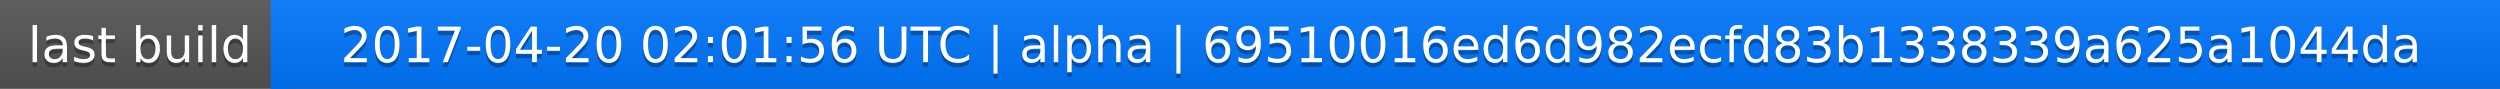
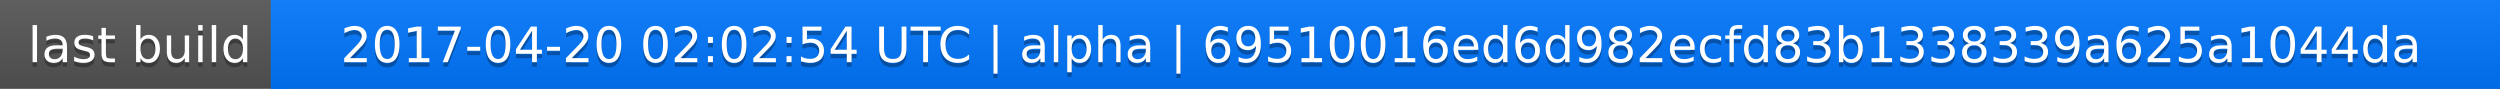
<svg xmlns="http://www.w3.org/2000/svg" width="563" height="20">
  <linearGradient id="a" x2="0" y2="100%">
    <stop offset="0" stop-color="#bbb" stop-opacity=".1" />
    <stop offset="1" stop-opacity=".1" />
  </linearGradient>
  <rect rx="0" width="563" height="20" fill="#555" />
  <rect rx="0" x="61" width="502" height="20" fill="#07f" />
  <path fill="#07f" d="M61 0h4v20h-4z" />
  <rect rx="0" width="563" height="20" fill="url(#a)" />
  <g fill="#fff" text-anchor="middle" font-family="DejaVu Sans,Verdana,Geneva,sans-serif" font-size="11">
    <text x="31.5" y="15" fill="#010101" fill-opacity=".3">last build</text>
    <text x="31.5" y="14">last build</text>
-     <text x="311" y="15" fill="#010101" fill-opacity=".3">2017-04-20 02:01:56 UTC | alpha | 69510016ed6d982ecfd83b1338339a625a1044da</text>
-     <text x="311" y="14">2017-04-20 02:01:56 UTC | alpha | 69510016ed6d982ecfd83b1338339a625a1044da</text>
+     <text x="311" y="15" fill="#010101" fill-opacity=".3">2017-04-20 02:02:54 UTC | alpha | 69510016ed6d982ecfd83b1338339a625a1044da</text>
+     <text x="311" y="14">2017-04-20 02:02:54 UTC | alpha | 69510016ed6d982ecfd83b1338339a625a1044da</text>
  </g>
</svg>
